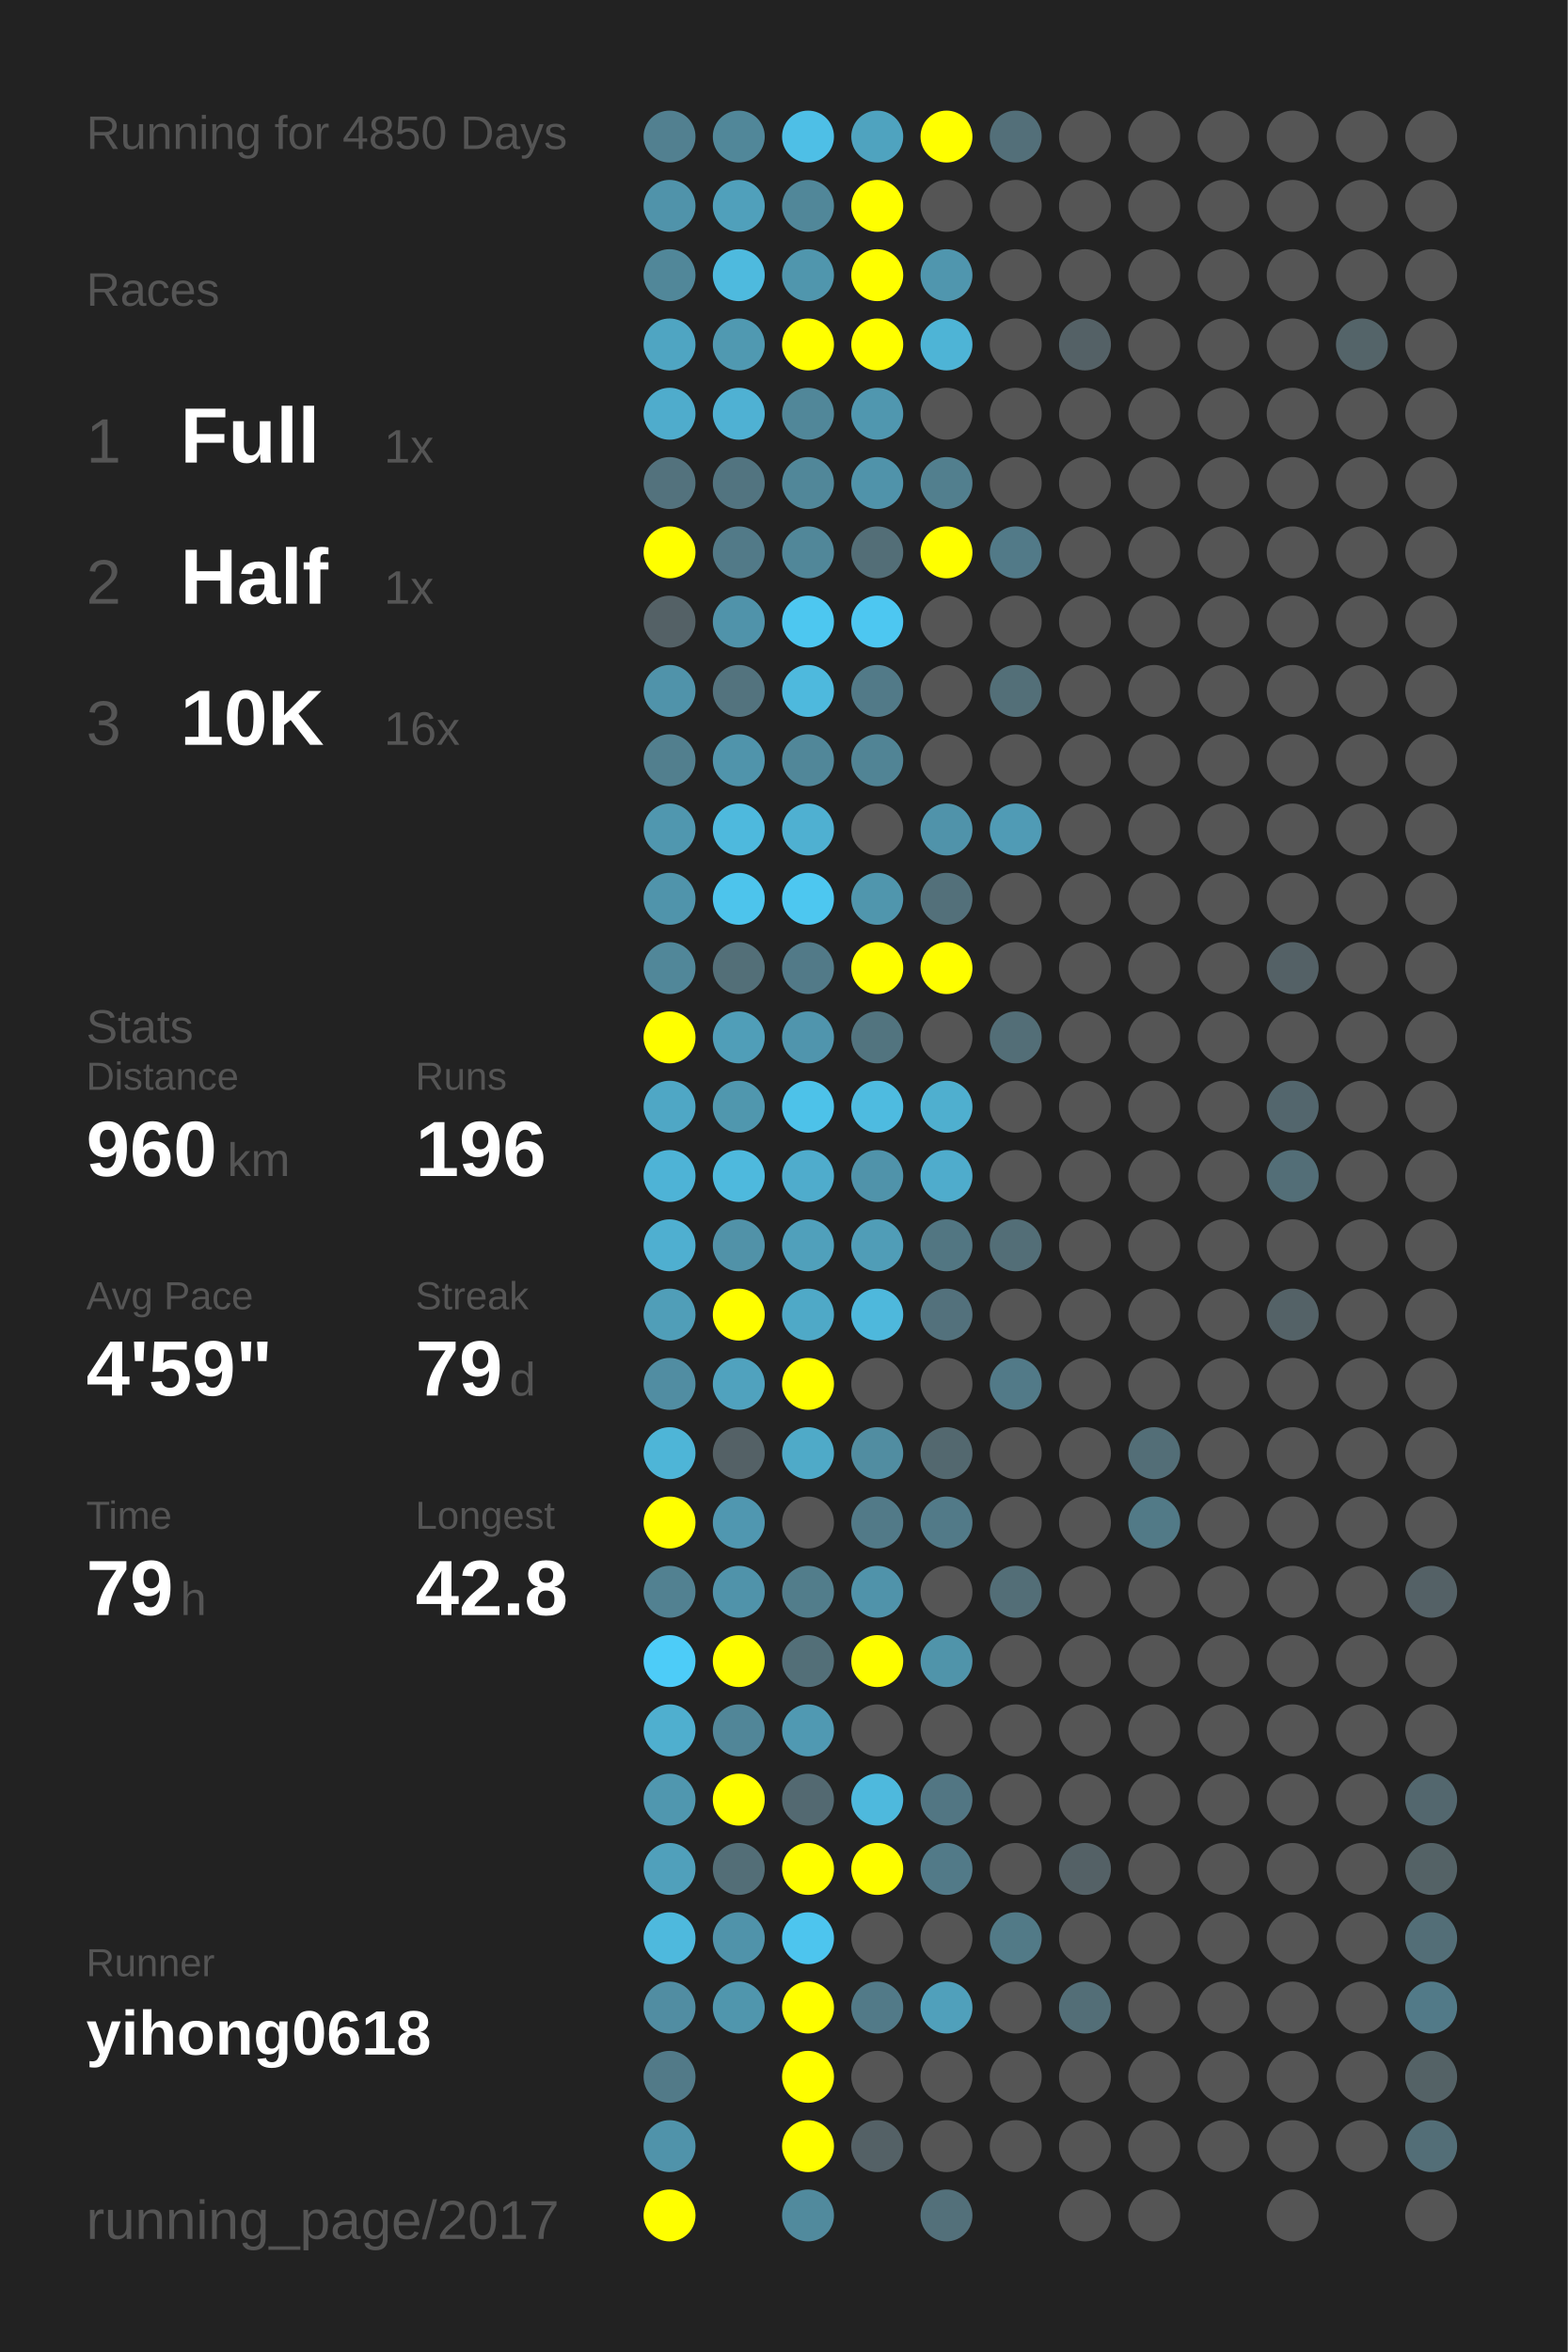
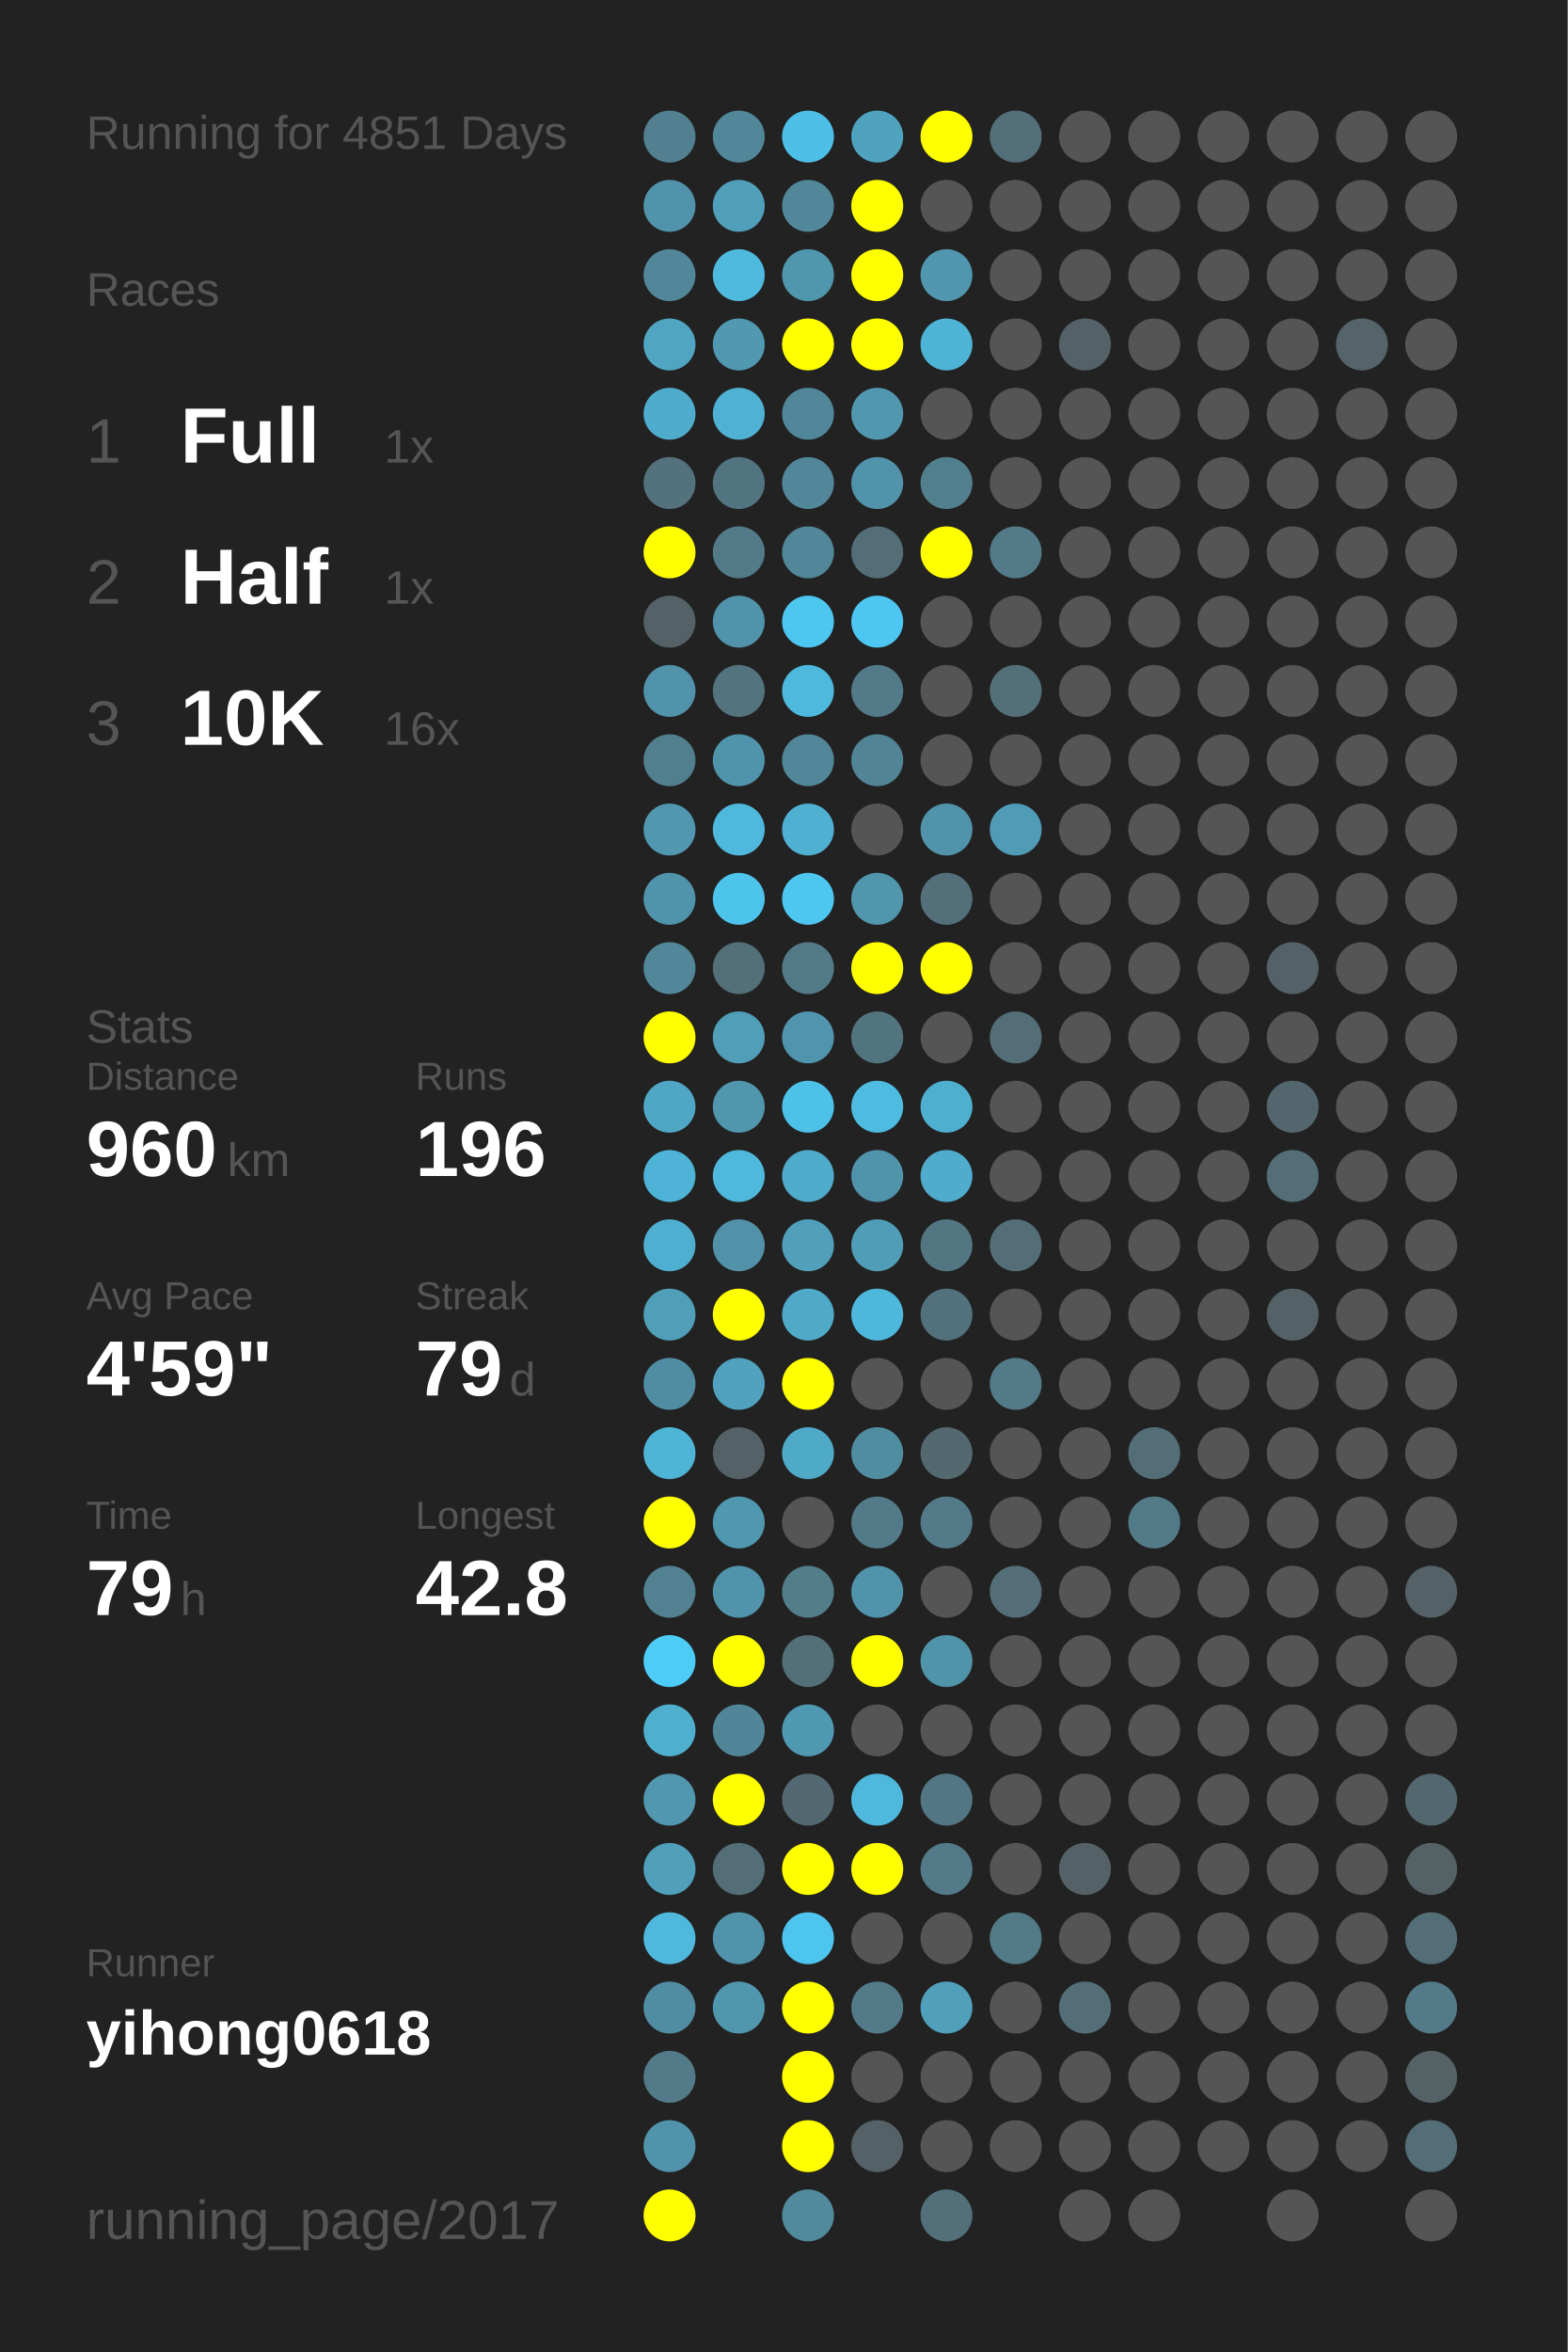
<svg xmlns="http://www.w3.org/2000/svg" baseProfile="full" height="300mm" version="1.1" viewBox="0,0,200,300" width="200mm">
  <defs />
  <rect fill="#222222" height="300" width="200" x="0" y="0" />
-   <text fill="#555555" style="font-size:6px; font-family:Arial;" x="11" y="19">Running for 4850 Days</text>
+   <text fill="#555555" style="font-size:6px; font-family:Arial;" x="11" y="19">Running for 4851 Days</text>
  <text fill="#555555" style="font-size:6px; font-family:Arial;" x="11" y="39">Races</text>
  <text fill="#555555" style="font-size:8px; font-family:Arial;" x="11" y="59">1</text>
  <text fill="#FFFFFF" style="font-size:10px; font-family:Arial; font-weight:bold;" x="23" y="59">Full</text>
  <text fill="#555555" style="font-size:6px; font-family:Arial;" x="49" y="59">1x</text>
  <text fill="#555555" style="font-size:8px; font-family:Arial;" x="11" y="77">2</text>
  <text fill="#FFFFFF" style="font-size:10px; font-family:Arial; font-weight:bold;" x="23" y="77">Half</text>
  <text fill="#555555" style="font-size:6px; font-family:Arial;" x="49" y="77">1x</text>
  <text fill="#555555" style="font-size:8px; font-family:Arial;" x="11" y="95">3</text>
  <text fill="#FFFFFF" style="font-size:10px; font-family:Arial; font-weight:bold;" x="23" y="95">10K</text>
  <text fill="#555555" style="font-size:6px; font-family:Arial;" x="49" y="95">16x</text>
  <text fill="#555555" style="font-size:6px; font-family:Arial;" x="11" y="133">Stats</text>
  <text fill="#555555" style="font-size:5px; font-family:Arial;" x="11" y="139">Distance</text>
  <text fill="#FFFFFF" style="font-size:10px; font-family:Arial; font-weight:bold;" x="11" y="150">960</text>
  <text fill="#555555" style="font-size:6px; font-family:Arial;" x="29" y="150">km</text>
  <text fill="#555555" style="font-size:5px; font-family:Arial;" x="53" y="139">Runs</text>
  <text fill="#FFFFFF" style="font-size:10px; font-family:Arial; font-weight:bold;" x="53" y="150">196</text>
  <text fill="#555555" style="font-size:5px; font-family:Arial;" x="11" y="167">Avg Pace</text>
  <text fill="#FFFFFF" style="font-size:10px; font-family:Arial; font-weight:bold;" x="11" y="178">4'59"</text>
  <text fill="#555555" style="font-size:5px; font-family:Arial;" x="53" y="167">Streak</text>
  <text fill="#FFFFFF" style="font-size:10px; font-family:Arial; font-weight:bold;" x="53" y="178">79</text>
  <text fill="#555555" style="font-size:6px; font-family:Arial;" x="65" y="178">d</text>
  <text fill="#555555" style="font-size:5px; font-family:Arial;" x="11" y="195">Time</text>
  <text fill="#FFFFFF" style="font-size:10px; font-family:Arial; font-weight:bold;" x="11" y="206">79</text>
  <text fill="#555555" style="font-size:6px; font-family:Arial;" x="23" y="206">h</text>
  <text fill="#555555" style="font-size:5px; font-family:Arial;" x="53" y="195">Longest</text>
  <text fill="#FFFFFF" style="font-size:10px; font-family:Arial; font-weight:bold;" x="53" y="206">42.8</text>
  <text fill="#555555" style="font-size:5px; font-family:Arial;" x="11" y="252.065">Runner</text>
  <text fill="#FFFFFF" style="font-size:8px; font-family:Arial; font-weight:bold;" x="11" y="262.065">yihong0618</text>
  <text fill="#555555" style="font-size:7px; font-family:Arial;" x="11" y="285.581">running_page/2017</text>
  <circle cx="85.417" cy="17.419" fill="#528090" r="3.312" />
  <circle cx="85.417" cy="26.258" fill="#5093aa" r="3.312" />
  <circle cx="85.417" cy="35.097" fill="#518799" r="3.312" />
  <circle cx="85.417" cy="43.935" fill="#4fa5c2" r="3.312" />
  <circle cx="85.417" cy="52.774" fill="#4faccc" r="3.312" />
  <circle cx="85.417" cy="61.613" fill="#53727d" r="3.312" />
  <circle cx="85.417" cy="70.452" fill="#FFFF00" r="3.312" />
  <circle cx="85.417" cy="79.29" fill="#546166" r="3.312" />
  <circle cx="85.417" cy="88.129" fill="#5093aa" r="3.312" />
  <circle cx="85.417" cy="96.968" fill="#527f8e" r="3.312" />
  <circle cx="85.417" cy="105.806" fill="#5097af" r="3.312" />
  <circle cx="85.417" cy="114.645" fill="#5094ab" r="3.312" />
  <circle cx="85.417" cy="123.484" fill="#518799" r="3.312" />
  <circle cx="85.417" cy="132.323" fill="#FFFF00" r="3.312" />
  <circle cx="85.417" cy="141.161" fill="#4fa7c5" r="3.312" />
  <circle cx="85.417" cy="150" fill="#4eb3d6" r="3.312" />
  <circle cx="85.417" cy="158.839" fill="#4fafd0" r="3.312" />
  <circle cx="85.417" cy="167.677" fill="#509eb8" r="3.312" />
  <circle cx="85.417" cy="176.516" fill="#518da2" r="3.312" />
  <circle cx="85.417" cy="185.355" fill="#4eb5d7" r="3.312" />
  <circle cx="85.417" cy="194.194" fill="#FFFF00" r="3.312" />
  <circle cx="85.417" cy="203.032" fill="#528191" r="3.312" />
  <circle cx="85.417" cy="211.871" fill="#4dccf8" r="3.312" />
  <circle cx="85.417" cy="220.71" fill="#4fafcf" r="3.312" />
  <circle cx="85.417" cy="229.548" fill="#5097af" r="3.312" />
  <circle cx="85.417" cy="238.387" fill="#50a0bb" r="3.312" />
  <circle cx="85.417" cy="247.226" fill="#4eb9dd" r="3.312" />
  <circle cx="85.417" cy="256.065" fill="#518da2" r="3.312" />
  <circle cx="85.417" cy="264.903" fill="#527a88" r="3.312" />
  <circle cx="85.417" cy="273.742" fill="#5093aa" r="3.312" />
  <circle cx="85.417" cy="282.581" fill="#FFFF00" r="3.312" />
  <circle cx="94.25" cy="17.419" fill="#518799" r="3.312" />
  <circle cx="94.25" cy="26.258" fill="#50a0bb" r="3.312" />
  <circle cx="94.25" cy="35.097" fill="#4ebade" r="3.312" />
  <circle cx="94.25" cy="43.935" fill="#5099b1" r="3.312" />
  <circle cx="94.25" cy="52.774" fill="#4fb1d3" r="3.312" />
  <circle cx="94.25" cy="61.613" fill="#527480" r="3.312" />
  <circle cx="94.25" cy="70.452" fill="#527a88" r="3.312" />
  <circle cx="94.25" cy="79.29" fill="#5093aa" r="3.312" />
  <circle cx="94.25" cy="88.129" fill="#53737e" r="3.312" />
  <circle cx="94.25" cy="96.968" fill="#5094ab" r="3.312" />
  <circle cx="94.25" cy="105.806" fill="#4eb9dd" r="3.312" />
  <circle cx="94.25" cy="114.645" fill="#4dc4ec" r="3.312" />
  <circle cx="94.25" cy="123.484" fill="#536f78" r="3.312" />
  <circle cx="94.25" cy="132.323" fill="#509eb8" r="3.312" />
  <circle cx="94.25" cy="141.161" fill="#5097ae" r="3.312" />
  <circle cx="94.25" cy="150" fill="#4eb9dd" r="3.312" />
  <circle cx="94.25" cy="158.839" fill="#5192a8" r="3.312" />
  <circle cx="94.25" cy="167.677" fill="#FFFF00" r="3.312" />
  <circle cx="94.25" cy="176.516" fill="#50a2be" r="3.312" />
  <circle cx="94.25" cy="185.355" fill="#546166" r="3.312" />
  <circle cx="94.25" cy="194.194" fill="#5097b0" r="3.312" />
  <circle cx="94.25" cy="203.032" fill="#5093aa" r="3.312" />
  <circle cx="94.25" cy="211.871" fill="#FFFF00" r="3.312" />
  <circle cx="94.25" cy="220.71" fill="#518698" r="3.312" />
  <circle cx="94.25" cy="229.548" fill="#FFFF00" r="3.312" />
  <circle cx="94.25" cy="238.387" fill="#536e77" r="3.312" />
  <circle cx="94.25" cy="247.226" fill="#5093aa" r="3.312" />
  <circle cx="94.25" cy="256.065" fill="#5096ad" r="3.312" />
  <circle cx="103.083" cy="17.419" fill="#4ebfe6" r="3.312" />
  <circle cx="103.083" cy="26.258" fill="#518799" r="3.312" />
  <circle cx="103.083" cy="35.097" fill="#5096ad" r="3.312" />
  <circle cx="103.083" cy="43.935" fill="#FFFF00" r="3.312" />
  <circle cx="103.083" cy="52.774" fill="#518799" r="3.312" />
  <circle cx="103.083" cy="61.613" fill="#518799" r="3.312" />
  <circle cx="103.083" cy="70.452" fill="#518799" r="3.312" />
  <circle cx="103.083" cy="79.29" fill="#4dc7f0" r="3.312" />
  <circle cx="103.083" cy="88.129" fill="#4eb9dd" r="3.312" />
  <circle cx="103.083" cy="96.968" fill="#518799" r="3.312" />
  <circle cx="103.083" cy="105.806" fill="#4fb0d1" r="3.312" />
  <circle cx="103.083" cy="114.645" fill="#4dc7f0" r="3.312" />
  <circle cx="103.083" cy="123.484" fill="#527a88" r="3.312" />
  <circle cx="103.083" cy="132.323" fill="#5095ad" r="3.312" />
  <circle cx="103.083" cy="141.161" fill="#4dc2e9" r="3.312" />
  <circle cx="103.083" cy="150" fill="#4faccc" r="3.312" />
  <circle cx="103.083" cy="158.839" fill="#50a0bb" r="3.312" />
  <circle cx="103.083" cy="167.677" fill="#4fa9c7" r="3.312" />
  <circle cx="103.083" cy="176.516" fill="#FFFF00" r="3.312" />
  <circle cx="103.083" cy="185.355" fill="#4faac8" r="3.312" />
  <circle cx="103.083" cy="194.194" fill="#555555" r="3.312" />
  <circle cx="103.083" cy="203.032" fill="#527d8b" r="3.312" />
  <circle cx="103.083" cy="211.871" fill="#536f78" r="3.312" />
  <circle cx="103.083" cy="220.71" fill="#5099b2" r="3.312" />
  <circle cx="103.083" cy="229.548" fill="#536971" r="3.312" />
  <circle cx="103.083" cy="238.387" fill="#FFFF00" r="3.312" />
  <circle cx="103.083" cy="247.226" fill="#4dc5ee" r="3.312" />
  <circle cx="103.083" cy="256.065" fill="#FFFF00" r="3.312" />
  <circle cx="103.083" cy="264.903" fill="#FFFF00" r="3.312" />
  <circle cx="103.083" cy="273.742" fill="#FFFF00" r="3.312" />
  <circle cx="103.083" cy="282.581" fill="#518a9d" r="3.312" />
  <circle cx="111.917" cy="17.419" fill="#4fa3bf" r="3.312" />
  <circle cx="111.917" cy="26.258" fill="#FFFF00" r="3.312" />
  <circle cx="111.917" cy="35.097" fill="#FFFF00" r="3.312" />
  <circle cx="111.917" cy="43.935" fill="#FFFF00" r="3.312" />
  <circle cx="111.917" cy="52.774" fill="#5097af" r="3.312" />
  <circle cx="111.917" cy="61.613" fill="#5093aa" r="3.312" />
  <circle cx="111.917" cy="70.452" fill="#536e77" r="3.312" />
  <circle cx="111.917" cy="79.29" fill="#4dc7f1" r="3.312" />
  <circle cx="111.917" cy="88.129" fill="#527a88" r="3.312" />
  <circle cx="111.917" cy="96.968" fill="#518495" r="3.312" />
  <circle cx="111.917" cy="105.806" fill="#555555" r="3.312" />
  <circle cx="111.917" cy="114.645" fill="#5096ad" r="3.312" />
  <circle cx="111.917" cy="123.484" fill="#FFFF00" r="3.312" />
  <circle cx="111.917" cy="132.323" fill="#52747f" r="3.312" />
  <circle cx="111.917" cy="141.161" fill="#4ebbe0" r="3.312" />
  <circle cx="111.917" cy="150" fill="#5093aa" r="3.312" />
  <circle cx="111.917" cy="158.839" fill="#509db7" r="3.312" />
  <circle cx="111.917" cy="167.677" fill="#4eb8dc" r="3.312" />
  <circle cx="111.917" cy="176.516" fill="#555555" r="3.312" />
  <circle cx="111.917" cy="185.355" fill="#518da1" r="3.312" />
  <circle cx="111.917" cy="194.194" fill="#527a88" r="3.312" />
  <circle cx="111.917" cy="203.032" fill="#5093aa" r="3.312" />
  <circle cx="111.917" cy="211.871" fill="#FFFF00" r="3.312" />
  <circle cx="111.917" cy="220.71" fill="#555555" r="3.312" />
  <circle cx="111.917" cy="229.548" fill="#4eb9dd" r="3.312" />
  <circle cx="111.917" cy="238.387" fill="#FFFF00" r="3.312" />
  <circle cx="111.917" cy="247.226" fill="#555555" r="3.312" />
  <circle cx="111.917" cy="256.065" fill="#527a88" r="3.312" />
  <circle cx="111.917" cy="264.903" fill="#555555" r="3.312" />
  <circle cx="111.917" cy="273.742" fill="#546166" r="3.312" />
  <circle cx="120.75" cy="17.419" fill="#FFFF00" r="3.312" />
  <circle cx="120.75" cy="26.258" fill="#555555" r="3.312" />
  <circle cx="120.75" cy="35.097" fill="#5096ae" r="3.312" />
  <circle cx="120.75" cy="43.935" fill="#4eb4d6" r="3.312" />
  <circle cx="120.75" cy="52.774" fill="#555555" r="3.312" />
  <circle cx="120.75" cy="61.613" fill="#527f8e" r="3.312" />
  <circle cx="120.75" cy="70.452" fill="#FFFF00" r="3.312" />
  <circle cx="120.75" cy="79.29" fill="#555555" r="3.312" />
  <circle cx="120.75" cy="88.129" fill="#555555" r="3.312" />
  <circle cx="120.75" cy="96.968" fill="#555555" r="3.312" />
  <circle cx="120.75" cy="105.806" fill="#5093aa" r="3.312" />
  <circle cx="120.75" cy="114.645" fill="#53707a" r="3.312" />
  <circle cx="120.75" cy="123.484" fill="#FFFF00" r="3.312" />
  <circle cx="120.75" cy="132.323" fill="#555555" r="3.312" />
  <circle cx="120.75" cy="141.161" fill="#4fafcf" r="3.312" />
  <circle cx="120.75" cy="150" fill="#4faccc" r="3.312" />
  <circle cx="120.75" cy="158.839" fill="#527682" r="3.312" />
  <circle cx="120.75" cy="167.677" fill="#53717c" r="3.312" />
  <circle cx="120.75" cy="176.516" fill="#555555" r="3.312" />
  <circle cx="120.75" cy="185.355" fill="#53686f" r="3.312" />
  <circle cx="120.75" cy="194.194" fill="#527a88" r="3.312" />
  <circle cx="120.75" cy="203.032" fill="#555555" r="3.312" />
  <circle cx="120.75" cy="211.871" fill="#5094aa" r="3.312" />
  <circle cx="120.75" cy="220.71" fill="#555555" r="3.312" />
  <circle cx="120.75" cy="229.548" fill="#527683" r="3.312" />
  <circle cx="120.75" cy="238.387" fill="#527a88" r="3.312" />
  <circle cx="120.75" cy="247.226" fill="#555555" r="3.312" />
  <circle cx="120.75" cy="256.065" fill="#50a0bb" r="3.312" />
  <circle cx="120.75" cy="264.903" fill="#555555" r="3.312" />
  <circle cx="120.75" cy="273.742" fill="#555555" r="3.312" />
  <circle cx="120.75" cy="282.581" fill="#53707a" r="3.312" />
  <circle cx="129.583" cy="17.419" fill="#536f79" r="3.312" />
  <circle cx="129.583" cy="26.258" fill="#555555" r="3.312" />
  <circle cx="129.583" cy="35.097" fill="#555555" r="3.312" />
  <circle cx="129.583" cy="43.935" fill="#555555" r="3.312" />
  <circle cx="129.583" cy="52.774" fill="#555555" r="3.312" />
  <circle cx="129.583" cy="61.613" fill="#555555" r="3.312" />
  <circle cx="129.583" cy="70.452" fill="#527a88" r="3.312" />
  <circle cx="129.583" cy="79.29" fill="#555555" r="3.312" />
  <circle cx="129.583" cy="88.129" fill="#536f78" r="3.312" />
  <circle cx="129.583" cy="96.968" fill="#555555" r="3.312" />
  <circle cx="129.583" cy="105.806" fill="#509bb5" r="3.312" />
  <circle cx="129.583" cy="114.645" fill="#555555" r="3.312" />
  <circle cx="129.583" cy="123.484" fill="#555555" r="3.312" />
  <circle cx="129.583" cy="132.323" fill="#536e77" r="3.312" />
  <circle cx="129.583" cy="141.161" fill="#555555" r="3.312" />
  <circle cx="129.583" cy="150" fill="#555555" r="3.312" />
  <circle cx="129.583" cy="158.839" fill="#536e77" r="3.312" />
  <circle cx="129.583" cy="167.677" fill="#555555" r="3.312" />
  <circle cx="129.583" cy="176.516" fill="#527a88" r="3.312" />
  <circle cx="129.583" cy="185.355" fill="#555555" r="3.312" />
  <circle cx="129.583" cy="194.194" fill="#555555" r="3.312" />
  <circle cx="129.583" cy="203.032" fill="#536e77" r="3.312" />
  <circle cx="129.583" cy="211.871" fill="#555555" r="3.312" />
  <circle cx="129.583" cy="220.71" fill="#555555" r="3.312" />
  <circle cx="129.583" cy="229.548" fill="#555555" r="3.312" />
  <circle cx="129.583" cy="238.387" fill="#555555" r="3.312" />
  <circle cx="129.583" cy="247.226" fill="#527a87" r="3.312" />
  <circle cx="129.583" cy="256.065" fill="#555555" r="3.312" />
  <circle cx="129.583" cy="264.903" fill="#555555" r="3.312" />
  <circle cx="129.583" cy="273.742" fill="#555555" r="3.312" />
  <circle cx="138.417" cy="17.419" fill="#555555" r="3.312" />
  <circle cx="138.417" cy="26.258" fill="#555555" r="3.312" />
  <circle cx="138.417" cy="35.097" fill="#555555" r="3.312" />
  <circle cx="138.417" cy="43.935" fill="#546166" r="3.312" />
  <circle cx="138.417" cy="52.774" fill="#555555" r="3.312" />
  <circle cx="138.417" cy="61.613" fill="#555555" r="3.312" />
  <circle cx="138.417" cy="70.452" fill="#555555" r="3.312" />
  <circle cx="138.417" cy="79.29" fill="#555555" r="3.312" />
  <circle cx="138.417" cy="88.129" fill="#555555" r="3.312" />
  <circle cx="138.417" cy="96.968" fill="#555555" r="3.312" />
  <circle cx="138.417" cy="105.806" fill="#555555" r="3.312" />
  <circle cx="138.417" cy="114.645" fill="#555555" r="3.312" />
  <circle cx="138.417" cy="123.484" fill="#555555" r="3.312" />
  <circle cx="138.417" cy="132.323" fill="#555555" r="3.312" />
  <circle cx="138.417" cy="141.161" fill="#555555" r="3.312" />
  <circle cx="138.417" cy="150" fill="#555555" r="3.312" />
  <circle cx="138.417" cy="158.839" fill="#555555" r="3.312" />
  <circle cx="138.417" cy="167.677" fill="#555555" r="3.312" />
  <circle cx="138.417" cy="176.516" fill="#555555" r="3.312" />
  <circle cx="138.417" cy="185.355" fill="#555555" r="3.312" />
  <circle cx="138.417" cy="194.194" fill="#555555" r="3.312" />
  <circle cx="138.417" cy="203.032" fill="#555555" r="3.312" />
  <circle cx="138.417" cy="211.871" fill="#555555" r="3.312" />
  <circle cx="138.417" cy="220.71" fill="#555555" r="3.312" />
  <circle cx="138.417" cy="229.548" fill="#555555" r="3.312" />
  <circle cx="138.417" cy="238.387" fill="#546166" r="3.312" />
  <circle cx="138.417" cy="247.226" fill="#555555" r="3.312" />
  <circle cx="138.417" cy="256.065" fill="#536e77" r="3.312" />
  <circle cx="138.417" cy="264.903" fill="#555555" r="3.312" />
  <circle cx="138.417" cy="273.742" fill="#555555" r="3.312" />
  <circle cx="138.417" cy="282.581" fill="#555555" r="3.312" />
  <circle cx="147.25" cy="17.419" fill="#555555" r="3.312" />
  <circle cx="147.25" cy="26.258" fill="#555555" r="3.312" />
  <circle cx="147.25" cy="35.097" fill="#555555" r="3.312" />
  <circle cx="147.25" cy="43.935" fill="#555555" r="3.312" />
  <circle cx="147.25" cy="52.774" fill="#555555" r="3.312" />
  <circle cx="147.25" cy="61.613" fill="#555555" r="3.312" />
  <circle cx="147.25" cy="70.452" fill="#555555" r="3.312" />
  <circle cx="147.25" cy="79.29" fill="#555555" r="3.312" />
  <circle cx="147.25" cy="88.129" fill="#555555" r="3.312" />
  <circle cx="147.25" cy="96.968" fill="#555555" r="3.312" />
  <circle cx="147.25" cy="105.806" fill="#555555" r="3.312" />
  <circle cx="147.25" cy="114.645" fill="#555555" r="3.312" />
  <circle cx="147.25" cy="123.484" fill="#555555" r="3.312" />
  <circle cx="147.25" cy="132.323" fill="#555555" r="3.312" />
  <circle cx="147.25" cy="141.161" fill="#555555" r="3.312" />
  <circle cx="147.25" cy="150" fill="#555555" r="3.312" />
  <circle cx="147.25" cy="158.839" fill="#555555" r="3.312" />
  <circle cx="147.25" cy="167.677" fill="#555555" r="3.312" />
  <circle cx="147.25" cy="176.516" fill="#555555" r="3.312" />
  <circle cx="147.25" cy="185.355" fill="#536e77" r="3.312" />
  <circle cx="147.25" cy="194.194" fill="#527a87" r="3.312" />
  <circle cx="147.25" cy="203.032" fill="#555555" r="3.312" />
  <circle cx="147.25" cy="211.871" fill="#555555" r="3.312" />
  <circle cx="147.25" cy="220.71" fill="#555555" r="3.312" />
  <circle cx="147.25" cy="229.548" fill="#555555" r="3.312" />
  <circle cx="147.25" cy="238.387" fill="#555555" r="3.312" />
  <circle cx="147.25" cy="247.226" fill="#555555" r="3.312" />
  <circle cx="147.25" cy="256.065" fill="#555555" r="3.312" />
  <circle cx="147.25" cy="264.903" fill="#555555" r="3.312" />
  <circle cx="147.25" cy="273.742" fill="#555555" r="3.312" />
  <circle cx="147.25" cy="282.581" fill="#555555" r="3.312" />
  <circle cx="156.083" cy="17.419" fill="#555555" r="3.312" />
  <circle cx="156.083" cy="26.258" fill="#555555" r="3.312" />
  <circle cx="156.083" cy="35.097" fill="#555555" r="3.312" />
  <circle cx="156.083" cy="43.935" fill="#555555" r="3.312" />
  <circle cx="156.083" cy="52.774" fill="#555555" r="3.312" />
  <circle cx="156.083" cy="61.613" fill="#555555" r="3.312" />
  <circle cx="156.083" cy="70.452" fill="#555555" r="3.312" />
  <circle cx="156.083" cy="79.29" fill="#555555" r="3.312" />
  <circle cx="156.083" cy="88.129" fill="#555555" r="3.312" />
  <circle cx="156.083" cy="96.968" fill="#555555" r="3.312" />
  <circle cx="156.083" cy="105.806" fill="#555555" r="3.312" />
  <circle cx="156.083" cy="114.645" fill="#555555" r="3.312" />
  <circle cx="156.083" cy="123.484" fill="#555555" r="3.312" />
  <circle cx="156.083" cy="132.323" fill="#555555" r="3.312" />
  <circle cx="156.083" cy="141.161" fill="#555555" r="3.312" />
  <circle cx="156.083" cy="150" fill="#555555" r="3.312" />
  <circle cx="156.083" cy="158.839" fill="#555555" r="3.312" />
  <circle cx="156.083" cy="167.677" fill="#555555" r="3.312" />
  <circle cx="156.083" cy="176.516" fill="#555555" r="3.312" />
  <circle cx="156.083" cy="185.355" fill="#555555" r="3.312" />
  <circle cx="156.083" cy="194.194" fill="#555555" r="3.312" />
  <circle cx="156.083" cy="203.032" fill="#555555" r="3.312" />
  <circle cx="156.083" cy="211.871" fill="#555555" r="3.312" />
  <circle cx="156.083" cy="220.71" fill="#555555" r="3.312" />
  <circle cx="156.083" cy="229.548" fill="#555555" r="3.312" />
  <circle cx="156.083" cy="238.387" fill="#555555" r="3.312" />
  <circle cx="156.083" cy="247.226" fill="#555555" r="3.312" />
  <circle cx="156.083" cy="256.065" fill="#555555" r="3.312" />
  <circle cx="156.083" cy="264.903" fill="#555555" r="3.312" />
  <circle cx="156.083" cy="273.742" fill="#555555" r="3.312" />
  <circle cx="164.917" cy="17.419" fill="#555555" r="3.312" />
  <circle cx="164.917" cy="26.258" fill="#555555" r="3.312" />
  <circle cx="164.917" cy="35.097" fill="#555555" r="3.312" />
  <circle cx="164.917" cy="43.935" fill="#555555" r="3.312" />
  <circle cx="164.917" cy="52.774" fill="#555555" r="3.312" />
  <circle cx="164.917" cy="61.613" fill="#555555" r="3.312" />
  <circle cx="164.917" cy="70.452" fill="#555555" r="3.312" />
  <circle cx="164.917" cy="79.29" fill="#555555" r="3.312" />
  <circle cx="164.917" cy="88.129" fill="#555555" r="3.312" />
  <circle cx="164.917" cy="96.968" fill="#555555" r="3.312" />
  <circle cx="164.917" cy="105.806" fill="#555555" r="3.312" />
  <circle cx="164.917" cy="114.645" fill="#555555" r="3.312" />
  <circle cx="164.917" cy="123.484" fill="#546166" r="3.312" />
  <circle cx="164.917" cy="132.323" fill="#555555" r="3.312" />
  <circle cx="164.917" cy="141.161" fill="#53666d" r="3.312" />
  <circle cx="164.917" cy="150" fill="#536e77" r="3.312" />
  <circle cx="164.917" cy="158.839" fill="#555555" r="3.312" />
  <circle cx="164.917" cy="167.677" fill="#546267" r="3.312" />
  <circle cx="164.917" cy="176.516" fill="#555555" r="3.312" />
  <circle cx="164.917" cy="185.355" fill="#555555" r="3.312" />
  <circle cx="164.917" cy="194.194" fill="#555555" r="3.312" />
  <circle cx="164.917" cy="203.032" fill="#555555" r="3.312" />
  <circle cx="164.917" cy="211.871" fill="#555555" r="3.312" />
  <circle cx="164.917" cy="220.71" fill="#555555" r="3.312" />
  <circle cx="164.917" cy="229.548" fill="#555555" r="3.312" />
  <circle cx="164.917" cy="238.387" fill="#555555" r="3.312" />
  <circle cx="164.917" cy="247.226" fill="#555555" r="3.312" />
  <circle cx="164.917" cy="256.065" fill="#555555" r="3.312" />
  <circle cx="164.917" cy="264.903" fill="#555555" r="3.312" />
  <circle cx="164.917" cy="273.742" fill="#555555" r="3.312" />
  <circle cx="164.917" cy="282.581" fill="#555555" r="3.312" />
  <circle cx="173.75" cy="17.419" fill="#555555" r="3.312" />
  <circle cx="173.75" cy="26.258" fill="#555555" r="3.312" />
  <circle cx="173.75" cy="35.097" fill="#555555" r="3.312" />
  <circle cx="173.75" cy="43.935" fill="#546469" r="3.312" />
  <circle cx="173.75" cy="52.774" fill="#555555" r="3.312" />
  <circle cx="173.75" cy="61.613" fill="#555555" r="3.312" />
  <circle cx="173.75" cy="70.452" fill="#555555" r="3.312" />
  <circle cx="173.75" cy="79.29" fill="#555555" r="3.312" />
  <circle cx="173.75" cy="88.129" fill="#555555" r="3.312" />
  <circle cx="173.75" cy="96.968" fill="#555555" r="3.312" />
  <circle cx="173.75" cy="105.806" fill="#555555" r="3.312" />
  <circle cx="173.75" cy="114.645" fill="#555555" r="3.312" />
  <circle cx="173.75" cy="123.484" fill="#555555" r="3.312" />
  <circle cx="173.75" cy="132.323" fill="#555555" r="3.312" />
  <circle cx="173.75" cy="141.161" fill="#555555" r="3.312" />
  <circle cx="173.75" cy="150" fill="#555555" r="3.312" />
  <circle cx="173.75" cy="158.839" fill="#555555" r="3.312" />
  <circle cx="173.75" cy="167.677" fill="#555555" r="3.312" />
  <circle cx="173.75" cy="176.516" fill="#555555" r="3.312" />
  <circle cx="173.75" cy="185.355" fill="#555555" r="3.312" />
  <circle cx="173.75" cy="194.194" fill="#555555" r="3.312" />
  <circle cx="173.75" cy="203.032" fill="#555555" r="3.312" />
  <circle cx="173.75" cy="211.871" fill="#555555" r="3.312" />
  <circle cx="173.75" cy="220.71" fill="#555555" r="3.312" />
  <circle cx="173.75" cy="229.548" fill="#555555" r="3.312" />
  <circle cx="173.75" cy="238.387" fill="#555555" r="3.312" />
  <circle cx="173.75" cy="247.226" fill="#555555" r="3.312" />
  <circle cx="173.75" cy="256.065" fill="#555555" r="3.312" />
  <circle cx="173.75" cy="264.903" fill="#555555" r="3.312" />
  <circle cx="173.75" cy="273.742" fill="#555555" r="3.312" />
  <circle cx="182.583" cy="17.419" fill="#555555" r="3.312" />
  <circle cx="182.583" cy="26.258" fill="#555555" r="3.312" />
  <circle cx="182.583" cy="35.097" fill="#555555" r="3.312" />
  <circle cx="182.583" cy="43.935" fill="#555555" r="3.312" />
  <circle cx="182.583" cy="52.774" fill="#555555" r="3.312" />
  <circle cx="182.583" cy="61.613" fill="#555555" r="3.312" />
  <circle cx="182.583" cy="70.452" fill="#555555" r="3.312" />
  <circle cx="182.583" cy="79.29" fill="#555555" r="3.312" />
  <circle cx="182.583" cy="88.129" fill="#555555" r="3.312" />
  <circle cx="182.583" cy="96.968" fill="#555555" r="3.312" />
  <circle cx="182.583" cy="105.806" fill="#555555" r="3.312" />
  <circle cx="182.583" cy="114.645" fill="#555555" r="3.312" />
  <circle cx="182.583" cy="123.484" fill="#555555" r="3.312" />
  <circle cx="182.583" cy="132.323" fill="#555555" r="3.312" />
  <circle cx="182.583" cy="141.161" fill="#555555" r="3.312" />
  <circle cx="182.583" cy="150" fill="#555555" r="3.312" />
  <circle cx="182.583" cy="158.839" fill="#555555" r="3.312" />
  <circle cx="182.583" cy="167.677" fill="#555555" r="3.312" />
  <circle cx="182.583" cy="176.516" fill="#555555" r="3.312" />
  <circle cx="182.583" cy="185.355" fill="#555555" r="3.312" />
  <circle cx="182.583" cy="194.194" fill="#555555" r="3.312" />
  <circle cx="182.583" cy="203.032" fill="#546166" r="3.312" />
  <circle cx="182.583" cy="211.871" fill="#555555" r="3.312" />
  <circle cx="182.583" cy="220.71" fill="#555555" r="3.312" />
  <circle cx="182.583" cy="229.548" fill="#53676e" r="3.312" />
  <circle cx="182.583" cy="238.387" fill="#546266" r="3.312" />
  <circle cx="182.583" cy="247.226" fill="#536e77" r="3.312" />
  <circle cx="182.583" cy="256.065" fill="#527a88" r="3.312" />
  <circle cx="182.583" cy="264.903" fill="#546266" r="3.312" />
  <circle cx="182.583" cy="273.742" fill="#536e77" r="3.312" />
  <circle cx="182.583" cy="282.581" fill="#555555" r="3.312" />
</svg>
